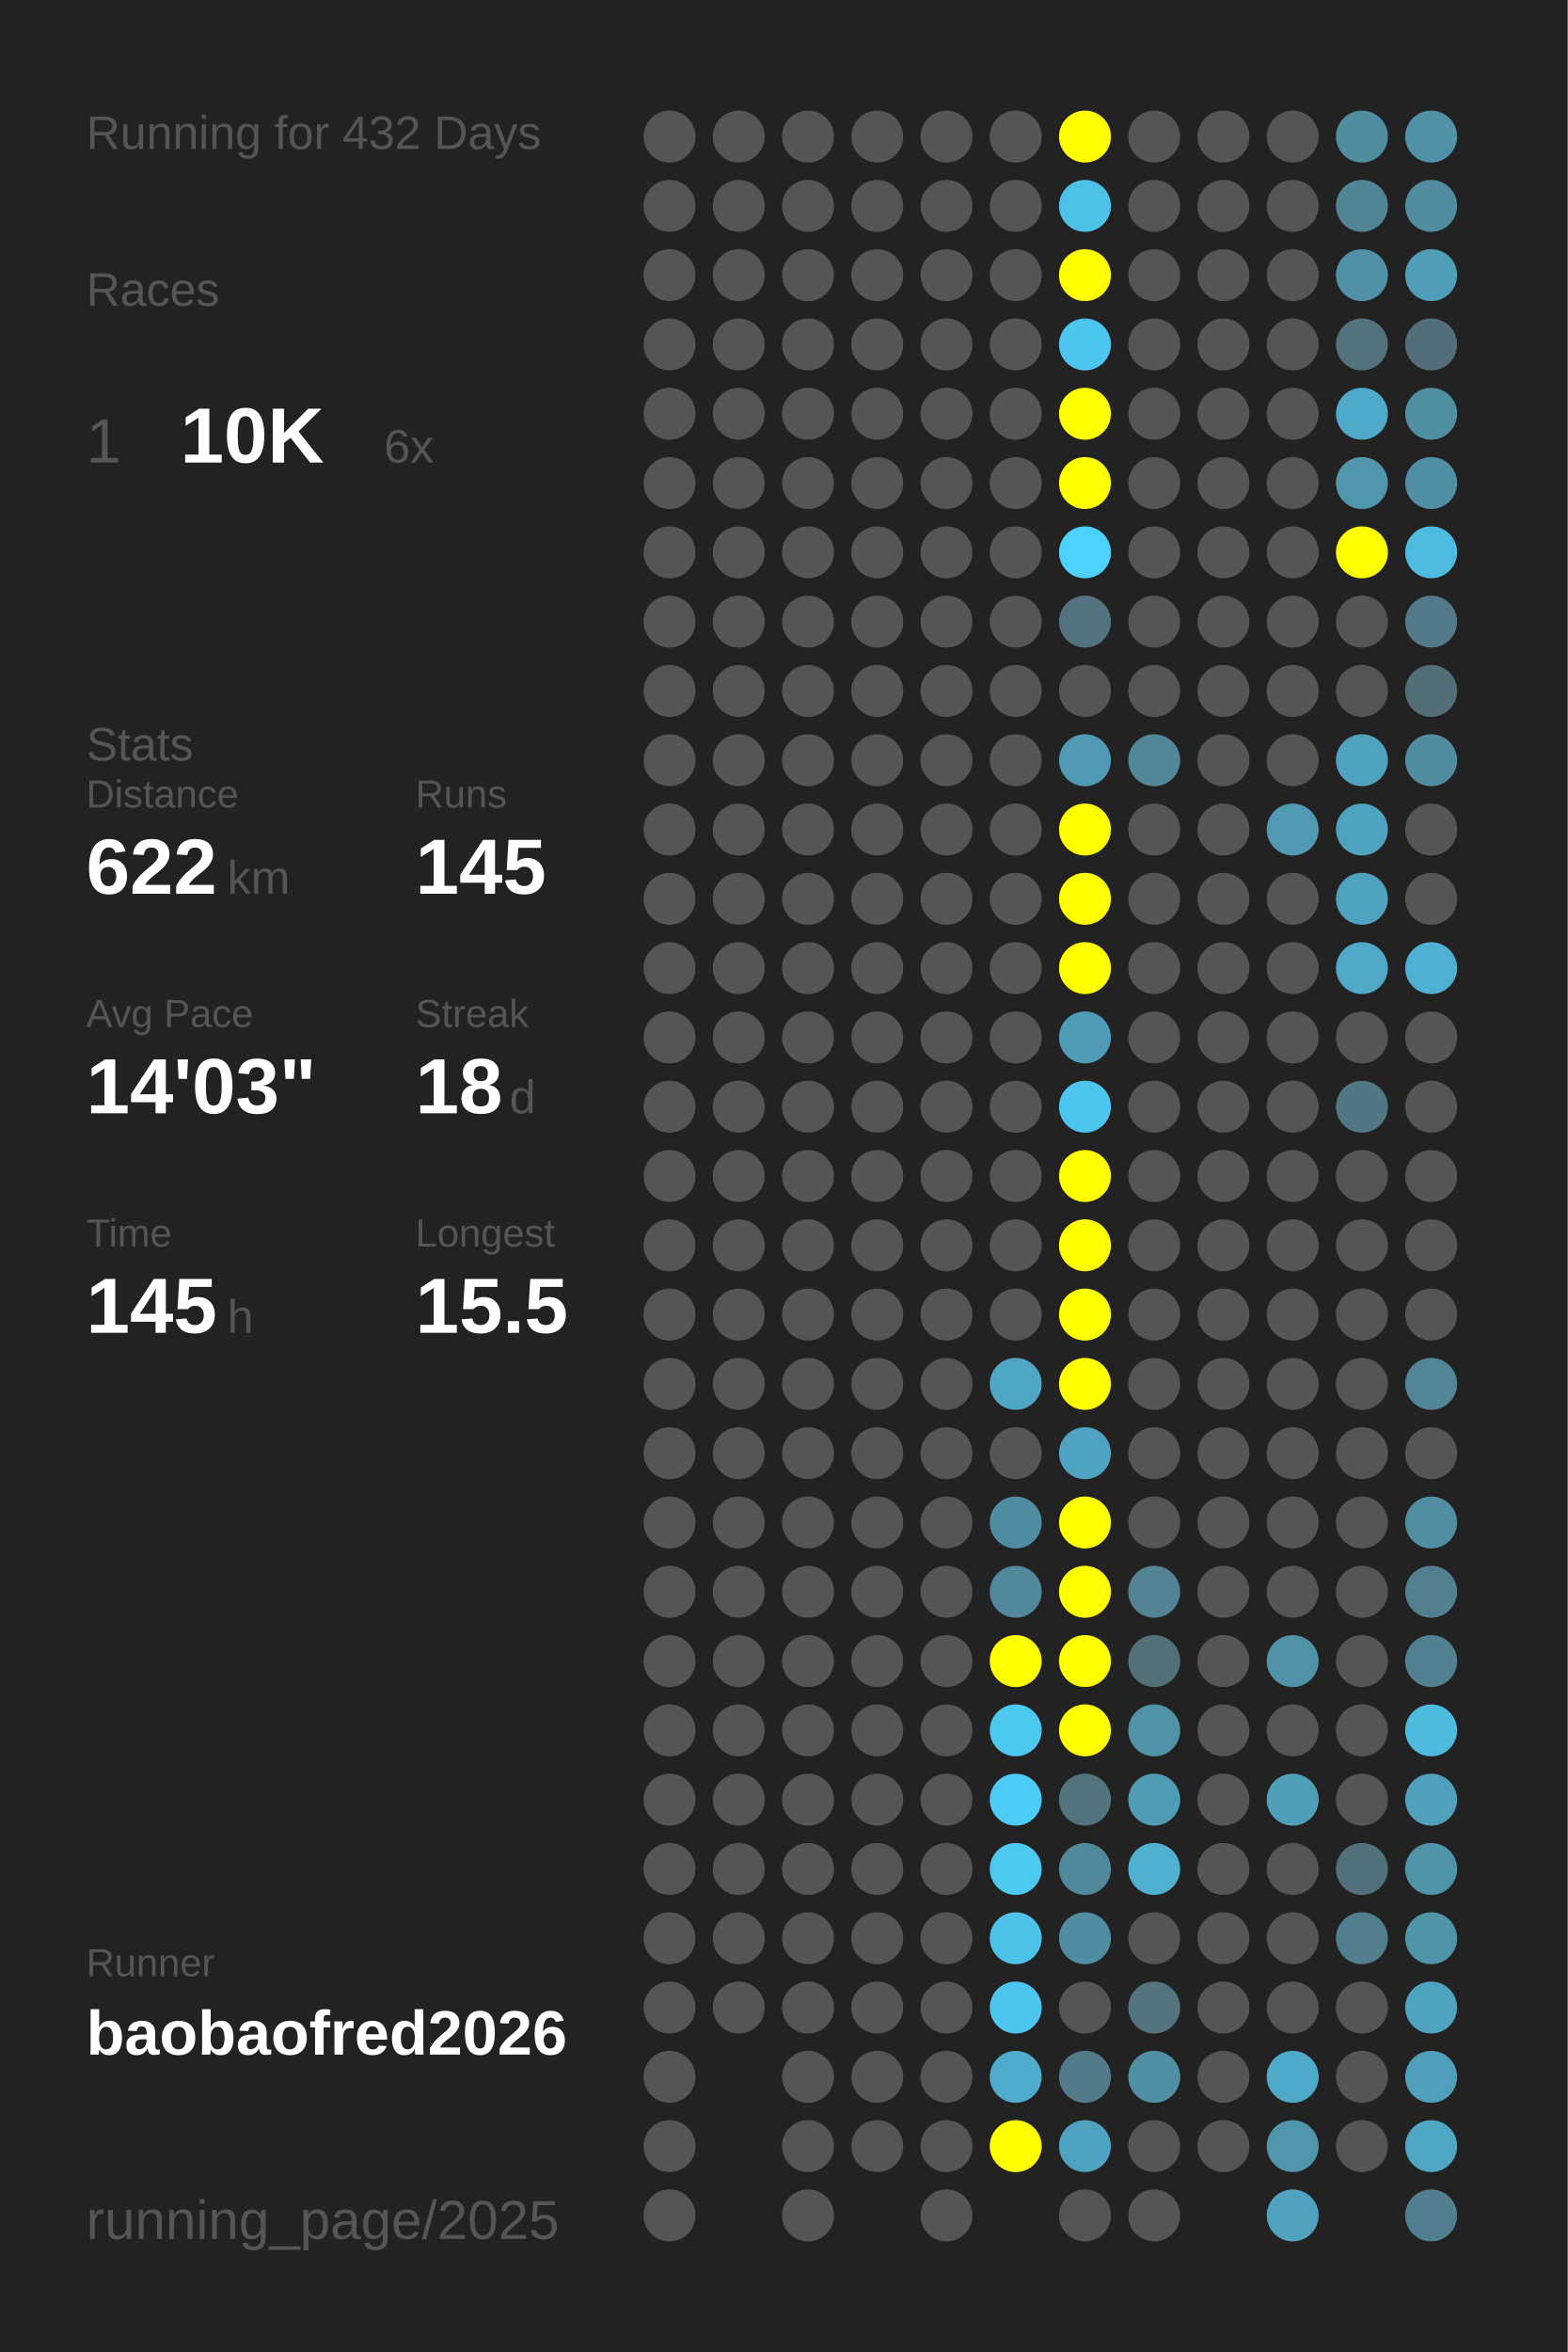
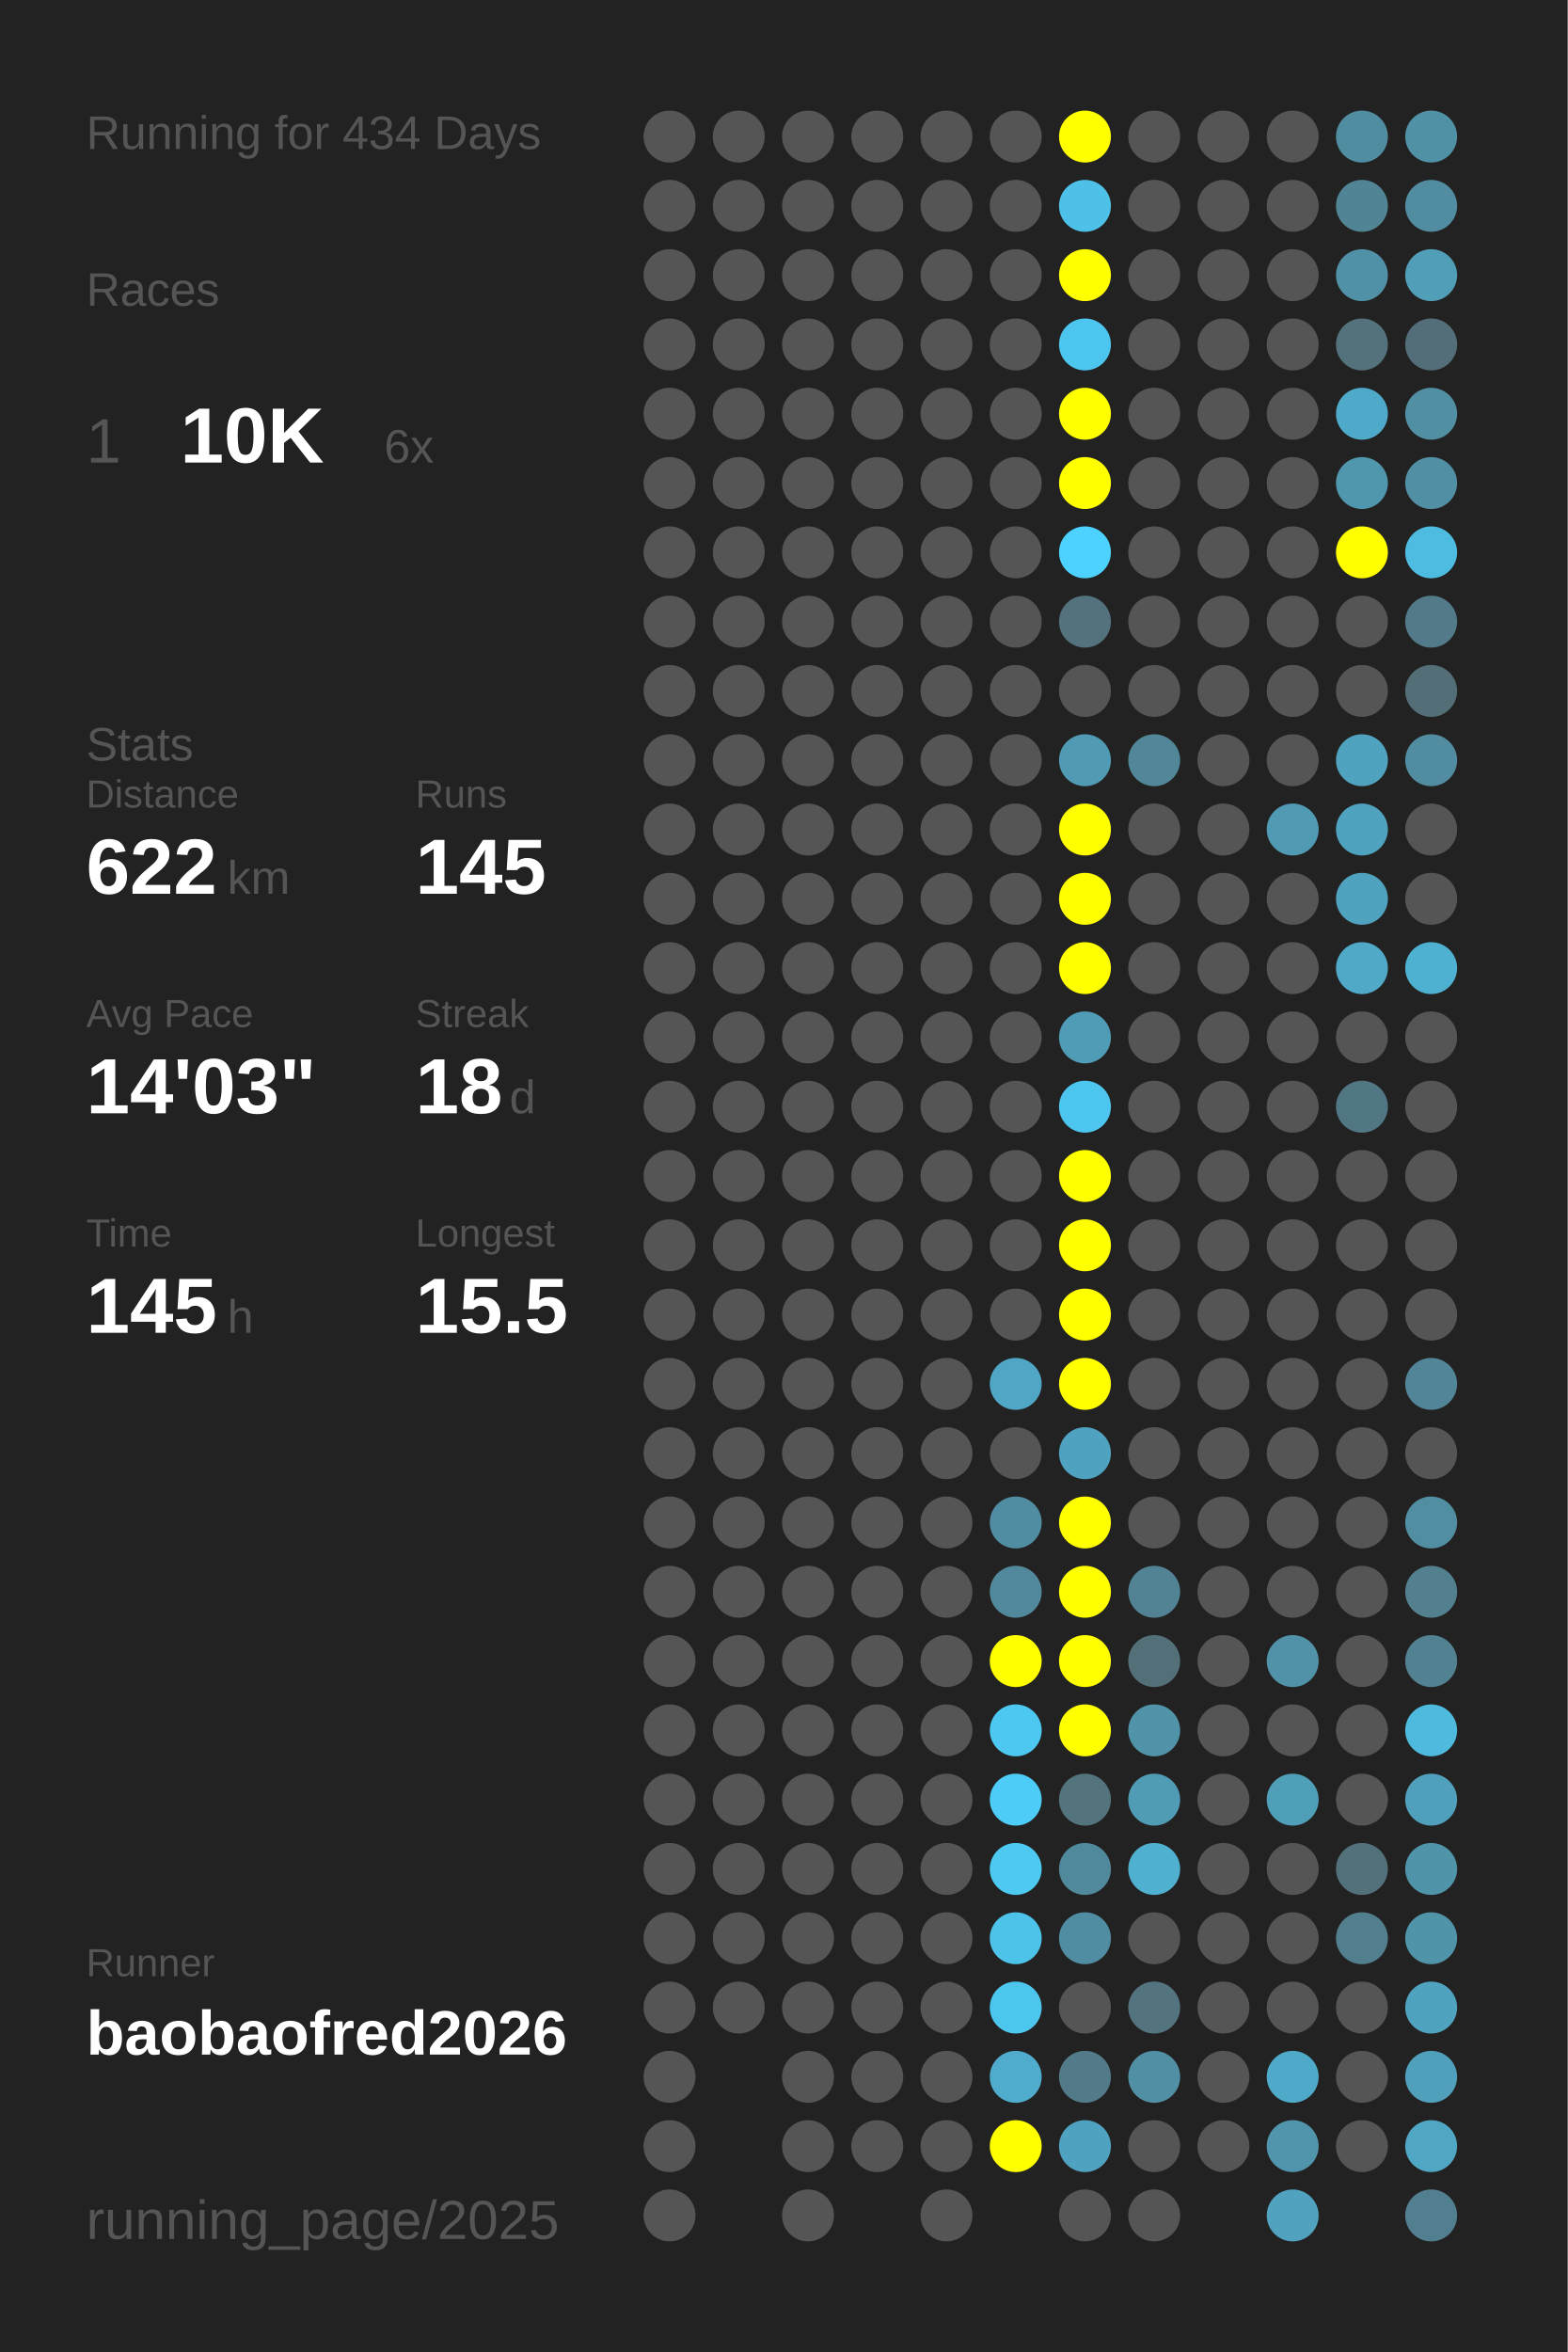
<svg xmlns="http://www.w3.org/2000/svg" baseProfile="full" height="300mm" version="1.1" viewBox="0,0,200,300" width="200mm">
  <defs />
  <rect fill="#222222" height="300" width="200" x="0" y="0" />
-   <text fill="#555555" style="font-size:6px; font-family:Arial;" x="11" y="19">Running for 432 Days</text>
+   <text fill="#555555" style="font-size:6px; font-family:Arial;" x="11" y="19">Running for 434 Days</text>
  <text fill="#555555" style="font-size:6px; font-family:Arial;" x="11" y="39">Races</text>
  <text fill="#555555" style="font-size:8px; font-family:Arial;" x="11" y="59">1</text>
  <text fill="#FFFFFF" style="font-size:10px; font-family:Arial; font-weight:bold;" x="23" y="59">10K</text>
  <text fill="#555555" style="font-size:6px; font-family:Arial;" x="49" y="59">6x</text>
  <text fill="#555555" style="font-size:6px; font-family:Arial;" x="11" y="97">Stats</text>
  <text fill="#555555" style="font-size:5px; font-family:Arial;" x="11" y="103">Distance</text>
  <text fill="#FFFFFF" style="font-size:10px; font-family:Arial; font-weight:bold;" x="11" y="114">622</text>
  <text fill="#555555" style="font-size:6px; font-family:Arial;" x="29" y="114">km</text>
  <text fill="#555555" style="font-size:5px; font-family:Arial;" x="53" y="103">Runs</text>
  <text fill="#FFFFFF" style="font-size:10px; font-family:Arial; font-weight:bold;" x="53" y="114">145</text>
  <text fill="#555555" style="font-size:5px; font-family:Arial;" x="11" y="131">Avg Pace</text>
  <text fill="#FFFFFF" style="font-size:10px; font-family:Arial; font-weight:bold;" x="11" y="142">14'03"</text>
  <text fill="#555555" style="font-size:5px; font-family:Arial;" x="53" y="131">Streak</text>
  <text fill="#FFFFFF" style="font-size:10px; font-family:Arial; font-weight:bold;" x="53" y="142">18</text>
  <text fill="#555555" style="font-size:6px; font-family:Arial;" x="65" y="142">d</text>
  <text fill="#555555" style="font-size:5px; font-family:Arial;" x="11" y="159">Time</text>
  <text fill="#FFFFFF" style="font-size:10px; font-family:Arial; font-weight:bold;" x="11" y="170">145</text>
  <text fill="#555555" style="font-size:6px; font-family:Arial;" x="29" y="170">h</text>
  <text fill="#555555" style="font-size:5px; font-family:Arial;" x="53" y="159">Longest</text>
  <text fill="#FFFFFF" style="font-size:10px; font-family:Arial; font-weight:bold;" x="53" y="170">15.5</text>
  <text fill="#555555" style="font-size:5px; font-family:Arial;" x="11" y="252.065">Runner</text>
  <text fill="#FFFFFF" style="font-size:8px; font-family:Arial; font-weight:bold;" x="11" y="262.065">baobaofred2026</text>
  <text fill="#555555" style="font-size:7px; font-family:Arial;" x="11" y="285.581">running_page/2025</text>
  <circle cx="85.417" cy="17.419" fill="#555555" r="3.312" />
  <circle cx="85.417" cy="26.258" fill="#555555" r="3.312" />
  <circle cx="85.417" cy="35.097" fill="#555555" r="3.312" />
  <circle cx="85.417" cy="43.935" fill="#555555" r="3.312" />
  <circle cx="85.417" cy="52.774" fill="#555555" r="3.312" />
  <circle cx="85.417" cy="61.613" fill="#555555" r="3.312" />
  <circle cx="85.417" cy="70.452" fill="#555555" r="3.312" />
  <circle cx="85.417" cy="79.29" fill="#555555" r="3.312" />
  <circle cx="85.417" cy="88.129" fill="#555555" r="3.312" />
  <circle cx="85.417" cy="96.968" fill="#555555" r="3.312" />
  <circle cx="85.417" cy="105.806" fill="#555555" r="3.312" />
  <circle cx="85.417" cy="114.645" fill="#555555" r="3.312" />
  <circle cx="85.417" cy="123.484" fill="#555555" r="3.312" />
  <circle cx="85.417" cy="132.323" fill="#555555" r="3.312" />
  <circle cx="85.417" cy="141.161" fill="#555555" r="3.312" />
  <circle cx="85.417" cy="150" fill="#555555" r="3.312" />
  <circle cx="85.417" cy="158.839" fill="#555555" r="3.312" />
  <circle cx="85.417" cy="167.677" fill="#555555" r="3.312" />
  <circle cx="85.417" cy="176.516" fill="#555555" r="3.312" />
  <circle cx="85.417" cy="185.355" fill="#555555" r="3.312" />
  <circle cx="85.417" cy="194.194" fill="#555555" r="3.312" />
  <circle cx="85.417" cy="203.032" fill="#555555" r="3.312" />
  <circle cx="85.417" cy="211.871" fill="#555555" r="3.312" />
  <circle cx="85.417" cy="220.71" fill="#555555" r="3.312" />
  <circle cx="85.417" cy="229.548" fill="#555555" r="3.312" />
  <circle cx="85.417" cy="238.387" fill="#555555" r="3.312" />
  <circle cx="85.417" cy="247.226" fill="#555555" r="3.312" />
  <circle cx="85.417" cy="256.065" fill="#555555" r="3.312" />
  <circle cx="85.417" cy="264.903" fill="#555555" r="3.312" />
  <circle cx="85.417" cy="273.742" fill="#555555" r="3.312" />
  <circle cx="85.417" cy="282.581" fill="#555555" r="3.312" />
  <circle cx="94.25" cy="17.419" fill="#555555" r="3.312" />
  <circle cx="94.25" cy="26.258" fill="#555555" r="3.312" />
  <circle cx="94.25" cy="35.097" fill="#555555" r="3.312" />
  <circle cx="94.25" cy="43.935" fill="#555555" r="3.312" />
  <circle cx="94.25" cy="52.774" fill="#555555" r="3.312" />
  <circle cx="94.25" cy="61.613" fill="#555555" r="3.312" />
  <circle cx="94.25" cy="70.452" fill="#555555" r="3.312" />
  <circle cx="94.25" cy="79.29" fill="#555555" r="3.312" />
  <circle cx="94.25" cy="88.129" fill="#555555" r="3.312" />
  <circle cx="94.25" cy="96.968" fill="#555555" r="3.312" />
  <circle cx="94.25" cy="105.806" fill="#555555" r="3.312" />
  <circle cx="94.25" cy="114.645" fill="#555555" r="3.312" />
  <circle cx="94.25" cy="123.484" fill="#555555" r="3.312" />
  <circle cx="94.25" cy="132.323" fill="#555555" r="3.312" />
  <circle cx="94.25" cy="141.161" fill="#555555" r="3.312" />
  <circle cx="94.25" cy="150" fill="#555555" r="3.312" />
  <circle cx="94.25" cy="158.839" fill="#555555" r="3.312" />
  <circle cx="94.25" cy="167.677" fill="#555555" r="3.312" />
  <circle cx="94.25" cy="176.516" fill="#555555" r="3.312" />
  <circle cx="94.25" cy="185.355" fill="#555555" r="3.312" />
  <circle cx="94.25" cy="194.194" fill="#555555" r="3.312" />
  <circle cx="94.25" cy="203.032" fill="#555555" r="3.312" />
  <circle cx="94.25" cy="211.871" fill="#555555" r="3.312" />
  <circle cx="94.25" cy="220.71" fill="#555555" r="3.312" />
  <circle cx="94.25" cy="229.548" fill="#555555" r="3.312" />
  <circle cx="94.25" cy="238.387" fill="#555555" r="3.312" />
  <circle cx="94.25" cy="247.226" fill="#555555" r="3.312" />
  <circle cx="94.25" cy="256.065" fill="#555555" r="3.312" />
  <circle cx="103.083" cy="17.419" fill="#555555" r="3.312" />
  <circle cx="103.083" cy="26.258" fill="#555555" r="3.312" />
  <circle cx="103.083" cy="35.097" fill="#555555" r="3.312" />
  <circle cx="103.083" cy="43.935" fill="#555555" r="3.312" />
  <circle cx="103.083" cy="52.774" fill="#555555" r="3.312" />
  <circle cx="103.083" cy="61.613" fill="#555555" r="3.312" />
  <circle cx="103.083" cy="70.452" fill="#555555" r="3.312" />
  <circle cx="103.083" cy="79.29" fill="#555555" r="3.312" />
  <circle cx="103.083" cy="88.129" fill="#555555" r="3.312" />
  <circle cx="103.083" cy="96.968" fill="#555555" r="3.312" />
  <circle cx="103.083" cy="105.806" fill="#555555" r="3.312" />
  <circle cx="103.083" cy="114.645" fill="#555555" r="3.312" />
  <circle cx="103.083" cy="123.484" fill="#555555" r="3.312" />
  <circle cx="103.083" cy="132.323" fill="#555555" r="3.312" />
  <circle cx="103.083" cy="141.161" fill="#555555" r="3.312" />
  <circle cx="103.083" cy="150" fill="#555555" r="3.312" />
  <circle cx="103.083" cy="158.839" fill="#555555" r="3.312" />
  <circle cx="103.083" cy="167.677" fill="#555555" r="3.312" />
  <circle cx="103.083" cy="176.516" fill="#555555" r="3.312" />
  <circle cx="103.083" cy="185.355" fill="#555555" r="3.312" />
  <circle cx="103.083" cy="194.194" fill="#555555" r="3.312" />
  <circle cx="103.083" cy="203.032" fill="#555555" r="3.312" />
  <circle cx="103.083" cy="211.871" fill="#555555" r="3.312" />
  <circle cx="103.083" cy="220.71" fill="#555555" r="3.312" />
  <circle cx="103.083" cy="229.548" fill="#555555" r="3.312" />
  <circle cx="103.083" cy="238.387" fill="#555555" r="3.312" />
  <circle cx="103.083" cy="247.226" fill="#555555" r="3.312" />
  <circle cx="103.083" cy="256.065" fill="#555555" r="3.312" />
  <circle cx="103.083" cy="264.903" fill="#555555" r="3.312" />
  <circle cx="103.083" cy="273.742" fill="#555555" r="3.312" />
  <circle cx="103.083" cy="282.581" fill="#555555" r="3.312" />
  <circle cx="111.917" cy="17.419" fill="#555555" r="3.312" />
  <circle cx="111.917" cy="26.258" fill="#555555" r="3.312" />
  <circle cx="111.917" cy="35.097" fill="#555555" r="3.312" />
  <circle cx="111.917" cy="43.935" fill="#555555" r="3.312" />
  <circle cx="111.917" cy="52.774" fill="#555555" r="3.312" />
  <circle cx="111.917" cy="61.613" fill="#555555" r="3.312" />
  <circle cx="111.917" cy="70.452" fill="#555555" r="3.312" />
  <circle cx="111.917" cy="79.29" fill="#555555" r="3.312" />
  <circle cx="111.917" cy="88.129" fill="#555555" r="3.312" />
  <circle cx="111.917" cy="96.968" fill="#555555" r="3.312" />
  <circle cx="111.917" cy="105.806" fill="#555555" r="3.312" />
  <circle cx="111.917" cy="114.645" fill="#555555" r="3.312" />
  <circle cx="111.917" cy="123.484" fill="#555555" r="3.312" />
  <circle cx="111.917" cy="132.323" fill="#555555" r="3.312" />
  <circle cx="111.917" cy="141.161" fill="#555555" r="3.312" />
  <circle cx="111.917" cy="150" fill="#555555" r="3.312" />
  <circle cx="111.917" cy="158.839" fill="#555555" r="3.312" />
  <circle cx="111.917" cy="167.677" fill="#555555" r="3.312" />
  <circle cx="111.917" cy="176.516" fill="#555555" r="3.312" />
  <circle cx="111.917" cy="185.355" fill="#555555" r="3.312" />
  <circle cx="111.917" cy="194.194" fill="#555555" r="3.312" />
  <circle cx="111.917" cy="203.032" fill="#555555" r="3.312" />
  <circle cx="111.917" cy="211.871" fill="#555555" r="3.312" />
  <circle cx="111.917" cy="220.71" fill="#555555" r="3.312" />
  <circle cx="111.917" cy="229.548" fill="#555555" r="3.312" />
  <circle cx="111.917" cy="238.387" fill="#555555" r="3.312" />
  <circle cx="111.917" cy="247.226" fill="#555555" r="3.312" />
  <circle cx="111.917" cy="256.065" fill="#555555" r="3.312" />
  <circle cx="111.917" cy="264.903" fill="#555555" r="3.312" />
  <circle cx="111.917" cy="273.742" fill="#555555" r="3.312" />
  <circle cx="120.75" cy="17.419" fill="#555555" r="3.312" />
  <circle cx="120.75" cy="26.258" fill="#555555" r="3.312" />
  <circle cx="120.75" cy="35.097" fill="#555555" r="3.312" />
  <circle cx="120.75" cy="43.935" fill="#555555" r="3.312" />
  <circle cx="120.75" cy="52.774" fill="#555555" r="3.312" />
  <circle cx="120.75" cy="61.613" fill="#555555" r="3.312" />
  <circle cx="120.75" cy="70.452" fill="#555555" r="3.312" />
  <circle cx="120.75" cy="79.29" fill="#555555" r="3.312" />
  <circle cx="120.75" cy="88.129" fill="#555555" r="3.312" />
  <circle cx="120.75" cy="96.968" fill="#555555" r="3.312" />
  <circle cx="120.75" cy="105.806" fill="#555555" r="3.312" />
  <circle cx="120.75" cy="114.645" fill="#555555" r="3.312" />
  <circle cx="120.75" cy="123.484" fill="#555555" r="3.312" />
  <circle cx="120.75" cy="132.323" fill="#555555" r="3.312" />
  <circle cx="120.75" cy="141.161" fill="#555555" r="3.312" />
  <circle cx="120.75" cy="150" fill="#555555" r="3.312" />
  <circle cx="120.75" cy="158.839" fill="#555555" r="3.312" />
  <circle cx="120.75" cy="167.677" fill="#555555" r="3.312" />
  <circle cx="120.75" cy="176.516" fill="#555555" r="3.312" />
  <circle cx="120.75" cy="185.355" fill="#555555" r="3.312" />
  <circle cx="120.75" cy="194.194" fill="#555555" r="3.312" />
  <circle cx="120.75" cy="203.032" fill="#555555" r="3.312" />
  <circle cx="120.75" cy="211.871" fill="#555555" r="3.312" />
  <circle cx="120.75" cy="220.71" fill="#555555" r="3.312" />
  <circle cx="120.75" cy="229.548" fill="#555555" r="3.312" />
  <circle cx="120.75" cy="238.387" fill="#555555" r="3.312" />
  <circle cx="120.75" cy="247.226" fill="#555555" r="3.312" />
  <circle cx="120.75" cy="256.065" fill="#555555" r="3.312" />
  <circle cx="120.75" cy="264.903" fill="#555555" r="3.312" />
  <circle cx="120.75" cy="273.742" fill="#555555" r="3.312" />
  <circle cx="120.75" cy="282.581" fill="#555555" r="3.312" />
  <circle cx="129.583" cy="17.419" fill="#555555" r="3.312" />
  <circle cx="129.583" cy="26.258" fill="#555555" r="3.312" />
  <circle cx="129.583" cy="35.097" fill="#555555" r="3.312" />
  <circle cx="129.583" cy="43.935" fill="#555555" r="3.312" />
  <circle cx="129.583" cy="52.774" fill="#555555" r="3.312" />
  <circle cx="129.583" cy="61.613" fill="#555555" r="3.312" />
  <circle cx="129.583" cy="70.452" fill="#555555" r="3.312" />
  <circle cx="129.583" cy="79.29" fill="#555555" r="3.312" />
  <circle cx="129.583" cy="88.129" fill="#555555" r="3.312" />
  <circle cx="129.583" cy="96.968" fill="#555555" r="3.312" />
  <circle cx="129.583" cy="105.806" fill="#555555" r="3.312" />
  <circle cx="129.583" cy="114.645" fill="#555555" r="3.312" />
  <circle cx="129.583" cy="123.484" fill="#555555" r="3.312" />
  <circle cx="129.583" cy="132.323" fill="#555555" r="3.312" />
  <circle cx="129.583" cy="141.161" fill="#555555" r="3.312" />
  <circle cx="129.583" cy="150" fill="#555555" r="3.312" />
  <circle cx="129.583" cy="158.839" fill="#555555" r="3.312" />
  <circle cx="129.583" cy="167.677" fill="#555555" r="3.312" />
  <circle cx="129.583" cy="176.516" fill="#4fa7c5" r="3.312" />
  <circle cx="129.583" cy="185.355" fill="#555555" r="3.312" />
  <circle cx="129.583" cy="194.194" fill="#518da2" r="3.312" />
  <circle cx="129.583" cy="203.032" fill="#51889b" r="3.312" />
  <circle cx="129.583" cy="211.871" fill="#FFFF00" r="3.312" />
  <circle cx="129.583" cy="220.71" fill="#4dc8f1" r="3.312" />
  <circle cx="129.583" cy="229.548" fill="#4dccf7" r="3.312" />
  <circle cx="129.583" cy="238.387" fill="#4dc9f2" r="3.312" />
  <circle cx="129.583" cy="247.226" fill="#4dc3ea" r="3.312" />
  <circle cx="129.583" cy="256.065" fill="#4dc6ee" r="3.312" />
  <circle cx="129.583" cy="264.903" fill="#4faccc" r="3.312" />
  <circle cx="129.583" cy="273.742" fill="#FFFF00" r="3.312" />
  <circle cx="138.417" cy="17.419" fill="#FFFF00" r="3.312" />
  <circle cx="138.417" cy="26.258" fill="#4ec1e8" r="3.312" />
  <circle cx="138.417" cy="35.097" fill="#FFFF00" r="3.312" />
  <circle cx="138.417" cy="43.935" fill="#4dc6ef" r="3.312" />
  <circle cx="138.417" cy="52.774" fill="#FFFF00" r="3.312" />
  <circle cx="138.417" cy="61.613" fill="#FFFF00" r="3.312" />
  <circle cx="138.417" cy="70.452" fill="#4dd1fe" r="3.312" />
  <circle cx="138.417" cy="79.29" fill="#53727d" r="3.312" />
  <circle cx="138.417" cy="88.129" fill="#555555" r="3.312" />
  <circle cx="138.417" cy="96.968" fill="#509ab3" r="3.312" />
  <circle cx="138.417" cy="105.806" fill="#FFFF00" r="3.312" />
  <circle cx="138.417" cy="114.645" fill="#FFFF00" r="3.312" />
  <circle cx="138.417" cy="123.484" fill="#FFFF00" r="3.312" />
  <circle cx="138.417" cy="132.323" fill="#509bb5" r="3.312" />
  <circle cx="138.417" cy="141.161" fill="#4dc6ef" r="3.312" />
  <circle cx="138.417" cy="150" fill="#FFFF00" r="3.312" />
  <circle cx="138.417" cy="158.839" fill="#FFFF00" r="3.312" />
  <circle cx="138.417" cy="167.677" fill="#FFFF00" r="3.312" />
  <circle cx="138.417" cy="176.516" fill="#FFFF00" r="3.312" />
  <circle cx="138.417" cy="185.355" fill="#4fa3c0" r="3.312" />
  <circle cx="138.417" cy="194.194" fill="#FFFF00" r="3.312" />
  <circle cx="138.417" cy="203.032" fill="#FFFF00" r="3.312" />
  <circle cx="138.417" cy="211.871" fill="#FFFF00" r="3.312" />
  <circle cx="138.417" cy="220.71" fill="#FFFF00" r="3.312" />
  <circle cx="138.417" cy="229.548" fill="#53737d" r="3.312" />
  <circle cx="138.417" cy="238.387" fill="#51899c" r="3.312" />
  <circle cx="138.417" cy="247.226" fill="#518da2" r="3.312" />
  <circle cx="138.417" cy="256.065" fill="#555555" r="3.312" />
  <circle cx="138.417" cy="264.903" fill="#527a88" r="3.312" />
  <circle cx="138.417" cy="273.742" fill="#4fa3c0" r="3.312" />
  <circle cx="138.417" cy="282.581" fill="#555555" r="3.312" />
  <circle cx="147.25" cy="17.419" fill="#555555" r="3.312" />
  <circle cx="147.25" cy="26.258" fill="#555555" r="3.312" />
  <circle cx="147.25" cy="35.097" fill="#555555" r="3.312" />
  <circle cx="147.25" cy="43.935" fill="#555555" r="3.312" />
  <circle cx="147.25" cy="52.774" fill="#555555" r="3.312" />
  <circle cx="147.25" cy="61.613" fill="#555555" r="3.312" />
  <circle cx="147.25" cy="70.452" fill="#555555" r="3.312" />
  <circle cx="147.25" cy="79.29" fill="#555555" r="3.312" />
  <circle cx="147.25" cy="88.129" fill="#555555" r="3.312" />
  <circle cx="147.25" cy="96.968" fill="#518799" r="3.312" />
  <circle cx="147.25" cy="105.806" fill="#555555" r="3.312" />
  <circle cx="147.25" cy="114.645" fill="#555555" r="3.312" />
  <circle cx="147.25" cy="123.484" fill="#555555" r="3.312" />
  <circle cx="147.25" cy="132.323" fill="#555555" r="3.312" />
  <circle cx="147.25" cy="141.161" fill="#555555" r="3.312" />
  <circle cx="147.25" cy="150" fill="#555555" r="3.312" />
  <circle cx="147.25" cy="158.839" fill="#555555" r="3.312" />
  <circle cx="147.25" cy="167.677" fill="#555555" r="3.312" />
  <circle cx="147.25" cy="176.516" fill="#555555" r="3.312" />
  <circle cx="147.25" cy="185.355" fill="#555555" r="3.312" />
  <circle cx="147.25" cy="194.194" fill="#555555" r="3.312" />
  <circle cx="147.25" cy="203.032" fill="#528394" r="3.312" />
  <circle cx="147.25" cy="211.871" fill="#537079" r="3.312" />
  <circle cx="147.25" cy="220.71" fill="#5193a9" r="3.312" />
  <circle cx="147.25" cy="229.548" fill="#509cb5" r="3.312" />
  <circle cx="147.25" cy="238.387" fill="#4fb0d0" r="3.312" />
  <circle cx="147.25" cy="247.226" fill="#555555" r="3.312" />
  <circle cx="147.25" cy="256.065" fill="#53737e" r="3.312" />
  <circle cx="147.25" cy="264.903" fill="#518fa4" r="3.312" />
  <circle cx="147.25" cy="273.742" fill="#555555" r="3.312" />
  <circle cx="147.25" cy="282.581" fill="#555555" r="3.312" />
  <circle cx="156.083" cy="17.419" fill="#555555" r="3.312" />
  <circle cx="156.083" cy="26.258" fill="#555555" r="3.312" />
  <circle cx="156.083" cy="35.097" fill="#555555" r="3.312" />
  <circle cx="156.083" cy="43.935" fill="#555555" r="3.312" />
  <circle cx="156.083" cy="52.774" fill="#555555" r="3.312" />
  <circle cx="156.083" cy="61.613" fill="#555555" r="3.312" />
  <circle cx="156.083" cy="70.452" fill="#555555" r="3.312" />
  <circle cx="156.083" cy="79.29" fill="#555555" r="3.312" />
  <circle cx="156.083" cy="88.129" fill="#555555" r="3.312" />
  <circle cx="156.083" cy="96.968" fill="#555555" r="3.312" />
  <circle cx="156.083" cy="105.806" fill="#555555" r="3.312" />
  <circle cx="156.083" cy="114.645" fill="#555555" r="3.312" />
  <circle cx="156.083" cy="123.484" fill="#555555" r="3.312" />
  <circle cx="156.083" cy="132.323" fill="#555555" r="3.312" />
  <circle cx="156.083" cy="141.161" fill="#555555" r="3.312" />
  <circle cx="156.083" cy="150" fill="#555555" r="3.312" />
  <circle cx="156.083" cy="158.839" fill="#555555" r="3.312" />
  <circle cx="156.083" cy="167.677" fill="#555555" r="3.312" />
  <circle cx="156.083" cy="176.516" fill="#555555" r="3.312" />
  <circle cx="156.083" cy="185.355" fill="#555555" r="3.312" />
  <circle cx="156.083" cy="194.194" fill="#555555" r="3.312" />
  <circle cx="156.083" cy="203.032" fill="#555555" r="3.312" />
  <circle cx="156.083" cy="211.871" fill="#555555" r="3.312" />
  <circle cx="156.083" cy="220.71" fill="#555555" r="3.312" />
  <circle cx="156.083" cy="229.548" fill="#555555" r="3.312" />
  <circle cx="156.083" cy="238.387" fill="#555555" r="3.312" />
  <circle cx="156.083" cy="247.226" fill="#555555" r="3.312" />
  <circle cx="156.083" cy="256.065" fill="#555555" r="3.312" />
  <circle cx="156.083" cy="264.903" fill="#555555" r="3.312" />
  <circle cx="156.083" cy="273.742" fill="#555555" r="3.312" />
  <circle cx="164.917" cy="17.419" fill="#555555" r="3.312" />
  <circle cx="164.917" cy="26.258" fill="#555555" r="3.312" />
  <circle cx="164.917" cy="35.097" fill="#555555" r="3.312" />
  <circle cx="164.917" cy="43.935" fill="#555555" r="3.312" />
  <circle cx="164.917" cy="52.774" fill="#555555" r="3.312" />
  <circle cx="164.917" cy="61.613" fill="#555555" r="3.312" />
  <circle cx="164.917" cy="70.452" fill="#555555" r="3.312" />
  <circle cx="164.917" cy="79.29" fill="#555555" r="3.312" />
  <circle cx="164.917" cy="88.129" fill="#555555" r="3.312" />
  <circle cx="164.917" cy="96.968" fill="#555555" r="3.312" />
  <circle cx="164.917" cy="105.806" fill="#509ab3" r="3.312" />
  <circle cx="164.917" cy="114.645" fill="#555555" r="3.312" />
  <circle cx="164.917" cy="123.484" fill="#555555" r="3.312" />
  <circle cx="164.917" cy="132.323" fill="#555555" r="3.312" />
  <circle cx="164.917" cy="141.161" fill="#555555" r="3.312" />
  <circle cx="164.917" cy="150" fill="#555555" r="3.312" />
  <circle cx="164.917" cy="158.839" fill="#555555" r="3.312" />
  <circle cx="164.917" cy="167.677" fill="#555555" r="3.312" />
  <circle cx="164.917" cy="176.516" fill="#555555" r="3.312" />
  <circle cx="164.917" cy="185.355" fill="#555555" r="3.312" />
  <circle cx="164.917" cy="194.194" fill="#555555" r="3.312" />
  <circle cx="164.917" cy="203.032" fill="#555555" r="3.312" />
  <circle cx="164.917" cy="211.871" fill="#5192a8" r="3.312" />
  <circle cx="164.917" cy="220.71" fill="#555555" r="3.312" />
  <circle cx="164.917" cy="229.548" fill="#509fb9" r="3.312" />
  <circle cx="164.917" cy="238.387" fill="#555555" r="3.312" />
  <circle cx="164.917" cy="247.226" fill="#555555" r="3.312" />
  <circle cx="164.917" cy="256.065" fill="#555555" r="3.312" />
  <circle cx="164.917" cy="264.903" fill="#4faac9" r="3.312" />
  <circle cx="164.917" cy="273.742" fill="#5095ac" r="3.312" />
  <circle cx="164.917" cy="282.581" fill="#50a2be" r="3.312" />
  <circle cx="173.75" cy="17.419" fill="#518da1" r="3.312" />
  <circle cx="173.75" cy="26.258" fill="#518495" r="3.312" />
  <circle cx="173.75" cy="35.097" fill="#5191a7" r="3.312" />
  <circle cx="173.75" cy="43.935" fill="#53727c" r="3.312" />
  <circle cx="173.75" cy="52.774" fill="#4faac9" r="3.312" />
  <circle cx="173.75" cy="61.613" fill="#5096ad" r="3.312" />
  <circle cx="173.75" cy="70.452" fill="#FFFF00" r="3.312" />
  <circle cx="173.75" cy="79.29" fill="#555555" r="3.312" />
  <circle cx="173.75" cy="88.129" fill="#555555" r="3.312" />
  <circle cx="173.75" cy="96.968" fill="#50a3bf" r="3.312" />
  <circle cx="173.75" cy="105.806" fill="#4fa3bf" r="3.312" />
  <circle cx="173.75" cy="114.645" fill="#4fa3bf" r="3.312" />
  <circle cx="173.75" cy="123.484" fill="#4fa9c7" r="3.312" />
  <circle cx="173.75" cy="132.323" fill="#555555" r="3.312" />
  <circle cx="173.75" cy="141.161" fill="#527784" r="3.312" />
  <circle cx="173.75" cy="150" fill="#555555" r="3.312" />
  <circle cx="173.75" cy="158.839" fill="#555555" r="3.312" />
  <circle cx="173.75" cy="167.677" fill="#555555" r="3.312" />
  <circle cx="173.75" cy="176.516" fill="#555555" r="3.312" />
  <circle cx="173.75" cy="185.355" fill="#555555" r="3.312" />
  <circle cx="173.75" cy="194.194" fill="#555555" r="3.312" />
  <circle cx="173.75" cy="203.032" fill="#555555" r="3.312" />
  <circle cx="173.75" cy="211.871" fill="#555555" r="3.312" />
  <circle cx="173.75" cy="220.71" fill="#555555" r="3.312" />
  <circle cx="173.75" cy="229.548" fill="#555555" r="3.312" />
  <circle cx="173.75" cy="238.387" fill="#53717b" r="3.312" />
  <circle cx="173.75" cy="247.226" fill="#527f8e" r="3.312" />
  <circle cx="173.75" cy="256.065" fill="#555555" r="3.312" />
  <circle cx="173.75" cy="264.903" fill="#555555" r="3.312" />
  <circle cx="173.75" cy="273.742" fill="#555555" r="3.312" />
  <circle cx="182.583" cy="17.419" fill="#5191a6" r="3.312" />
  <circle cx="182.583" cy="26.258" fill="#518ca0" r="3.312" />
  <circle cx="182.583" cy="35.097" fill="#509eb8" r="3.312" />
  <circle cx="182.583" cy="43.935" fill="#536e78" r="3.312" />
  <circle cx="182.583" cy="52.774" fill="#518fa3" r="3.312" />
  <circle cx="182.583" cy="61.613" fill="#518fa4" r="3.312" />
  <circle cx="182.583" cy="70.452" fill="#4ebce1" r="3.312" />
  <circle cx="182.583" cy="79.29" fill="#527a88" r="3.312" />
  <circle cx="182.583" cy="88.129" fill="#536e77" r="3.312" />
  <circle cx="182.583" cy="96.968" fill="#518ca0" r="3.312" />
  <circle cx="182.583" cy="105.806" fill="#555555" r="3.312" />
  <circle cx="182.583" cy="114.645" fill="#555555" r="3.312" />
  <circle cx="182.583" cy="123.484" fill="#4fb1d2" r="3.312" />
  <circle cx="182.583" cy="132.323" fill="#555555" r="3.312" />
  <circle cx="182.583" cy="141.161" fill="#555555" r="3.312" />
  <circle cx="182.583" cy="150" fill="#555555" r="3.312" />
  <circle cx="182.583" cy="158.839" fill="#555555" r="3.312" />
  <circle cx="182.583" cy="167.677" fill="#555555" r="3.312" />
  <circle cx="182.583" cy="176.516" fill="#518597" r="3.312" />
  <circle cx="182.583" cy="185.355" fill="#555555" r="3.312" />
  <circle cx="182.583" cy="194.194" fill="#518ea2" r="3.312" />
  <circle cx="182.583" cy="203.032" fill="#52808f" r="3.312" />
  <circle cx="182.583" cy="211.871" fill="#528191" r="3.312" />
  <circle cx="182.583" cy="220.71" fill="#4ebade" r="3.312" />
  <circle cx="182.583" cy="229.548" fill="#50a0bc" r="3.312" />
  <circle cx="182.583" cy="238.387" fill="#5094aa" r="3.312" />
  <circle cx="182.583" cy="247.226" fill="#5094aa" r="3.312" />
  <circle cx="182.583" cy="256.065" fill="#4fa3bf" r="3.312" />
  <circle cx="182.583" cy="264.903" fill="#50a0bc" r="3.312" />
  <circle cx="182.583" cy="273.742" fill="#4fa7c4" r="3.312" />
  <circle cx="182.583" cy="282.581" fill="#527f8f" r="3.312" />
</svg>
